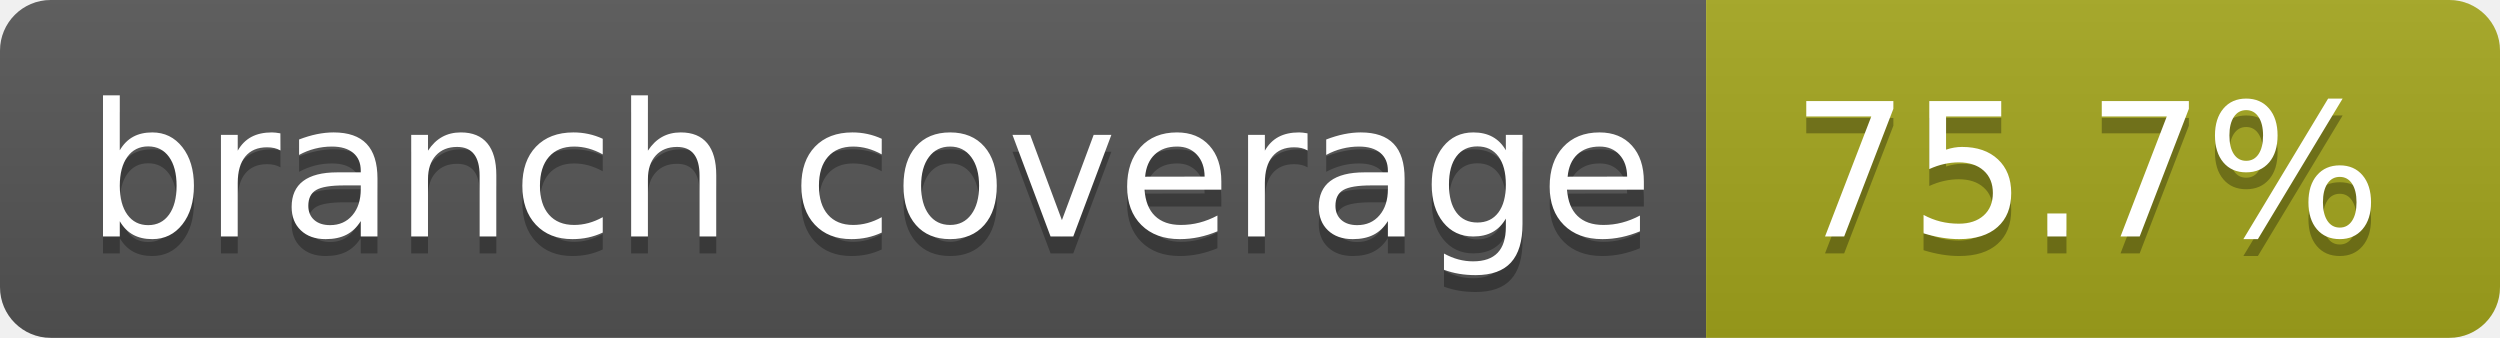
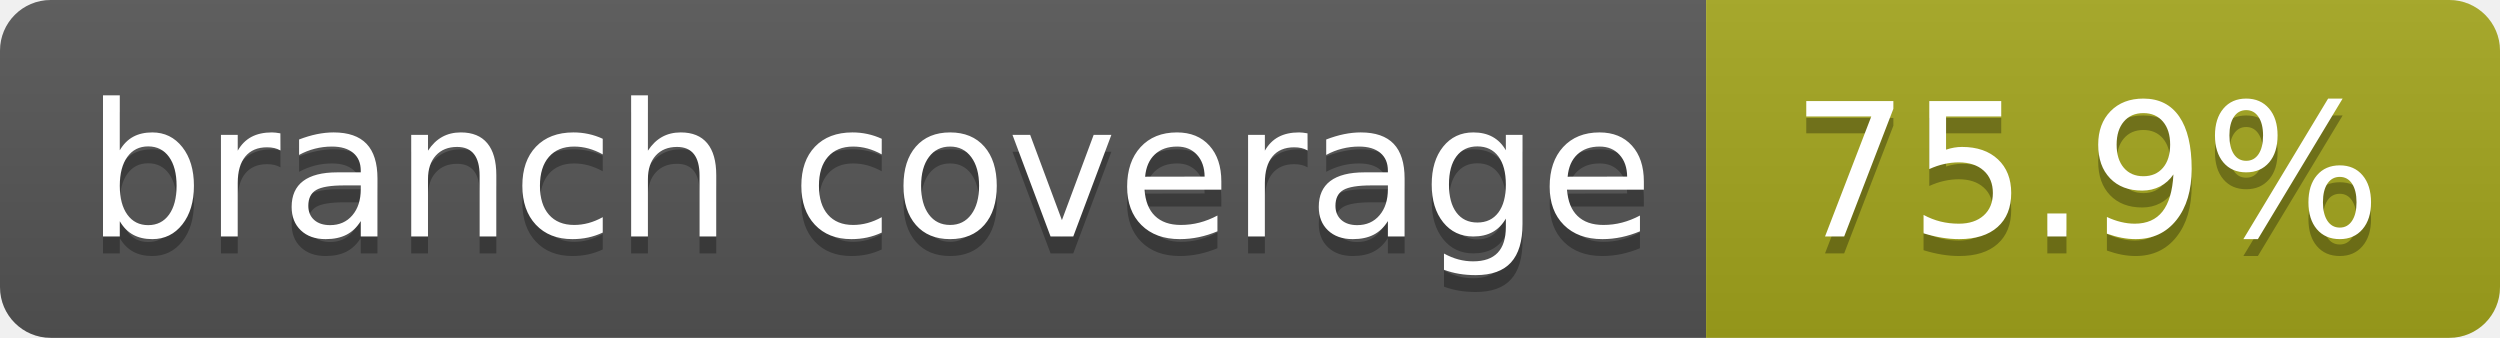
- <svg xmlns="http://www.w3.org/2000/svg" width="148" height="20" role="img" aria-label="branch coverage: 75.7%">
+ <svg xmlns="http://www.w3.org/2000/svg" width="148" height="20" role="img" aria-label="branch coverage: 75.9%">
  <linearGradient id="s" x2="0" y2="100%">
    <stop offset="0" stop-color="#bbb" stop-opacity=".1" />
    <stop offset="1" stop-opacity=".1" />
  </linearGradient>
  <clipPath id="r">
    <rect width="148" height="20" rx="3" fill="#fff" />
  </clipPath>
  <g clip-path="url(#r)">
    <rect width="101" height="20" fill="#555" />
    <rect x="101" width="47" height="20" fill="#a4a61d" />
    <rect width="148" height="20" fill="url(#s)" />
  </g>
  <g fill="#fff" text-anchor="middle" font-family="Verdana,Geneva,DejaVu Sans,sans-serif" text-rendering="geometricPrecision" font-size="110">
    <text aria-hidden="true" x="515" y="150" fill="#010101" fill-opacity=".3" transform="scale(.1)" textLength="910">branch coverage</text>
    <text x="515" y="140" transform="scale(.1)" fill="#fff" textLength="910">branch coverage</text>
-     <text aria-hidden="true" x="1235" y="150" fill="#010101" fill-opacity=".3" transform="scale(.1)" textLength="370">75.7%</text>
-     <text x="1235" y="140" transform="scale(.1)" fill="#fff" textLength="370">75.7%</text>
+     <text aria-hidden="true" x="1235" y="150" fill="#010101" fill-opacity=".3" transform="scale(.1)" textLength="370">75.9%</text>
+     <text x="1235" y="140" transform="scale(.1)" fill="#fff" textLength="370">75.9%</text>
  </g>
</svg>
